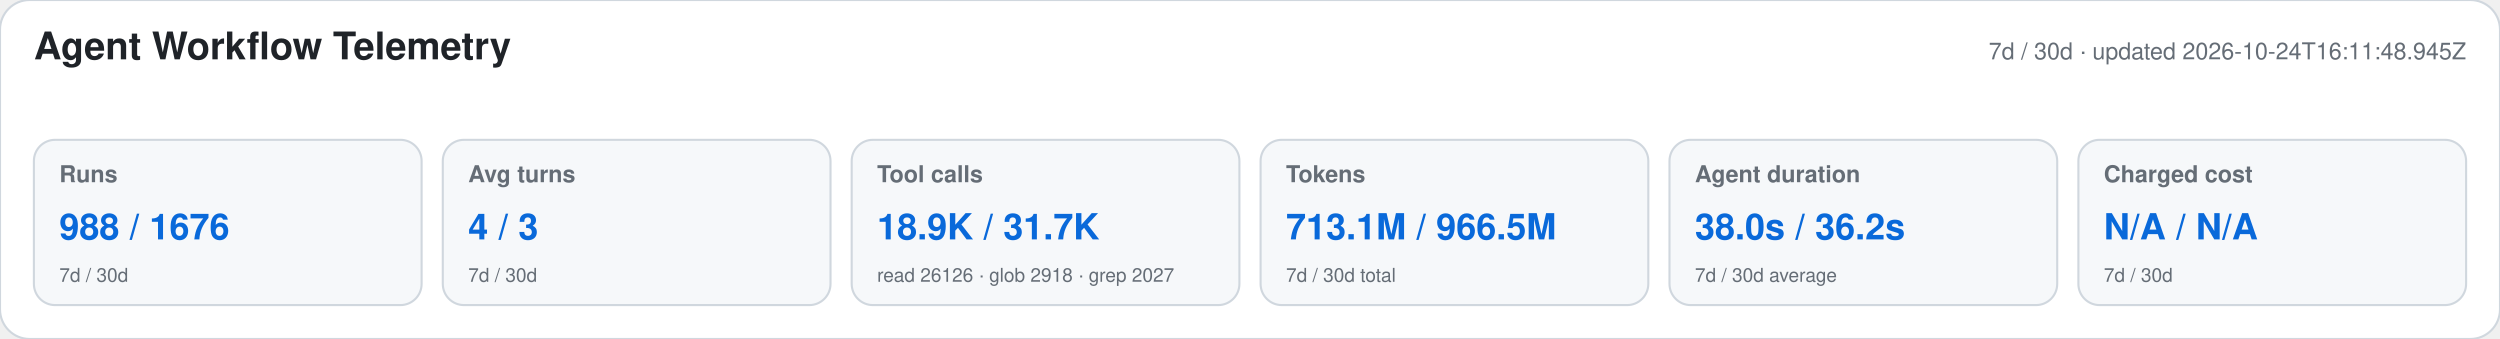
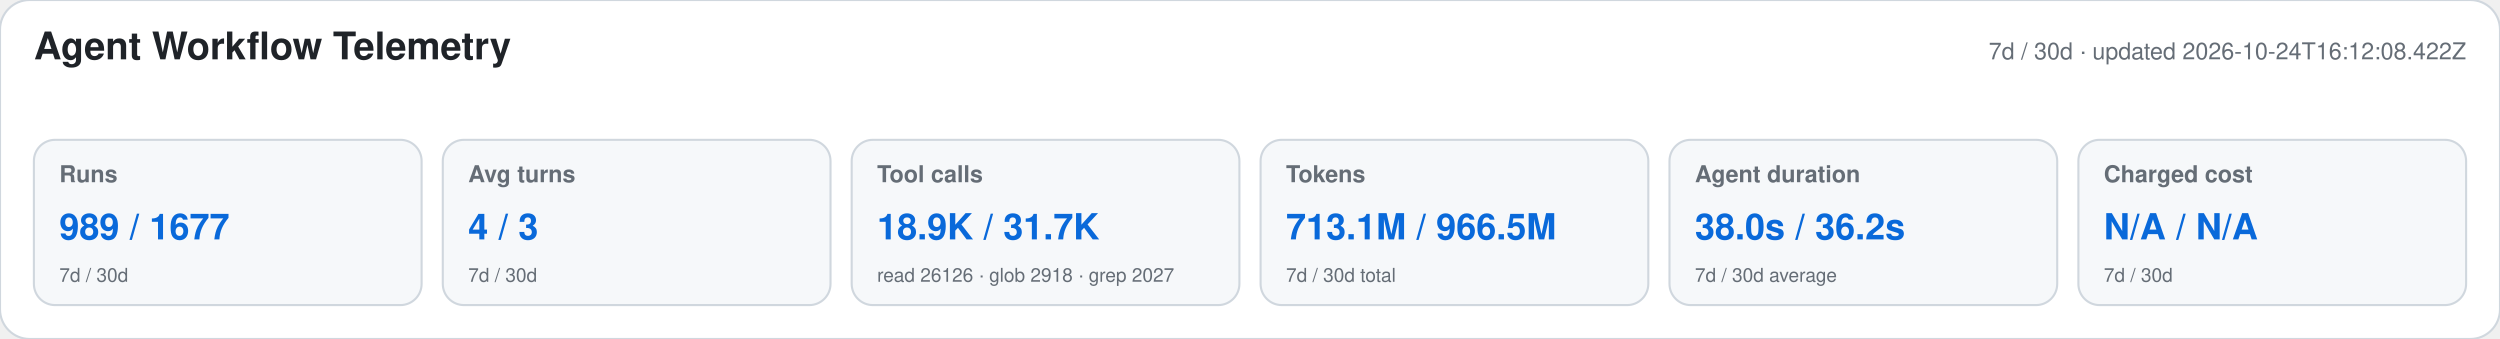
<svg xmlns="http://www.w3.org/2000/svg" width="1180" height="160" viewBox="0 0 1180 160" role="img" aria-labelledby="title desc">
  <style>text{font-family:-apple-system,BlinkMacSystemFont,"Segoe UI",Helvetica,Arial,sans-serif}.heading{font-size:18px;font-weight:650;fill:#1f2328}.meta,.label,.secondary{fill:#656d76}.meta,.label{font-size:11px}.label{font-weight:600}.primary{font-size:17px;font-weight:700;fill:#0969da}.secondary{font-size:9px}</style>
  <rect width="1180" height="160" rx="14" fill="#ffffff" stroke="#d0d7de" />
  <text x="16" y="28" class="heading">Agent Workflow Telemetry</text>
-   <text x="1164" y="28" text-anchor="end" class="meta">7d / 30d · updated 2026-10-24T16:11:48.945Z</text>
+   <text x="1164" y="28" text-anchor="end" class="meta">7d / 30d · updated 2026-10-24T16:12:08.422Z</text>
  <g>
    <rect x="16" y="66" width="183" height="78" rx="10" fill="#f6f8fa" stroke="#d0d7de" />
    <text x="28" y="86" class="label">Runs</text>
-     <text x="28" y="113" class="primary">988 / 1676</text>
+     <text x="28" y="113" class="primary">989 / 1677</text>
    <text x="28" y="133" class="secondary">7d / 30d</text>
  </g>
  <g>
    <rect x="209" y="66" width="183" height="78" rx="10" fill="#f6f8fa" stroke="#d0d7de" />
    <text x="221" y="86" class="label">Avg turns</text>
    <text x="221" y="113" class="primary">4 / 3</text>
    <text x="221" y="133" class="secondary">7d / 30d</text>
  </g>
  <g>
    <rect x="402" y="66" width="183" height="78" rx="10" fill="#f6f8fa" stroke="#d0d7de" />
    <text x="414" y="86" class="label">Tool calls</text>
    <text x="414" y="113" class="primary">18.9K / 31.7K</text>
    <text x="414" y="133" class="secondary">read 26126 · glob 2918 · grep 2027</text>
  </g>
  <g>
    <rect x="595" y="66" width="183" height="78" rx="10" fill="#f6f8fa" stroke="#d0d7de" />
    <text x="607" y="86" class="label">Tokens</text>
    <text x="607" y="113" class="primary">713.1M / 966.5M</text>
    <text x="607" y="133" class="secondary">7d / 30d total</text>
  </g>
  <g>
    <rect x="788" y="66" width="183" height="78" rx="10" fill="#f6f8fa" stroke="#d0d7de" />
    <text x="800" y="86" class="label">Agent duration</text>
    <text x="800" y="113" class="primary">38.0s / 36.2s</text>
    <text x="800" y="133" class="secondary">7d / 30d average</text>
  </g>
  <g>
    <rect x="981" y="66" width="183" height="78" rx="10" fill="#f6f8fa" stroke="#d0d7de" />
    <text x="993" y="86" class="label">Charged cost</text>
    <text x="993" y="113" class="primary">N/A / N/A</text>
    <text x="993" y="133" class="secondary">7d / 30d</text>
  </g>
</svg>
